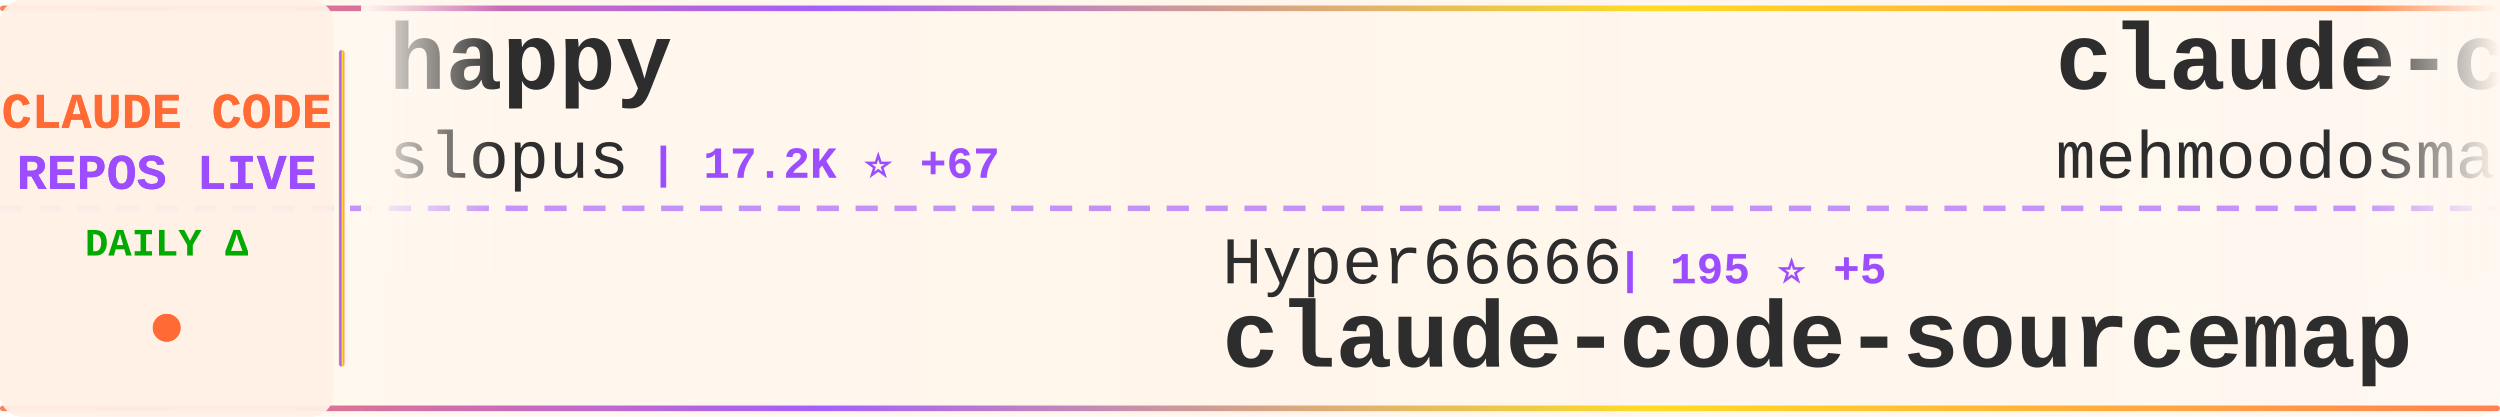
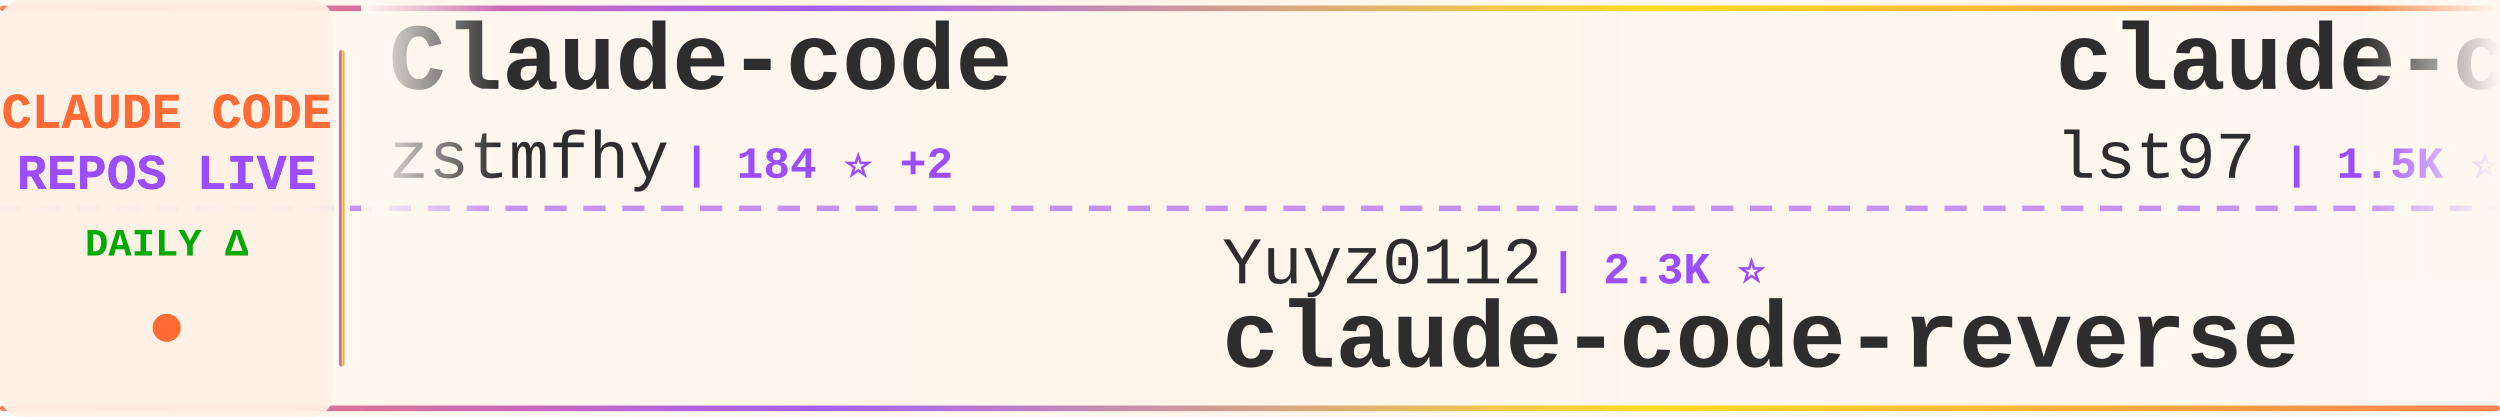
<svg xmlns="http://www.w3.org/2000/svg" width="900" height="150">
  <defs>
    <linearGradient id="tickerBg" x1="0%" y1="0%" x2="100%" y2="0%">
      <stop offset="0%" style="stop-color:#fff8f0;stop-opacity:0.98" />
      <stop offset="50%" style="stop-color:#fff5eb;stop-opacity:1" />
      <stop offset="100%" style="stop-color:#fff8f0;stop-opacity:0.98" />
    </linearGradient>
    <linearGradient id="borderGrad" x1="0%" y1="0%" x2="100%" y2="0%">
      <stop offset="0%" style="stop-color:#FF6B35;stop-opacity:0.85">
        <animate attributeName="stop-opacity" values="0.85;1;0.85" dur="2s" repeatCount="indefinite" />
      </stop>
      <stop offset="33%" style="stop-color:#9C4EFF;stop-opacity:0.9">
        <animate attributeName="stop-opacity" values="0.9;1;0.9" dur="2.2s" repeatCount="indefinite" />
      </stop>
      <stop offset="66%" style="stop-color:#FFD700;stop-opacity:0.85">
        <animate attributeName="stop-opacity" values="0.85;1;0.85" dur="1.8s" repeatCount="indefinite" />
      </stop>
      <stop offset="100%" style="stop-color:#FF6B35;stop-opacity:0.85">
        <animate attributeName="stop-opacity" values="0.85;1;0.85" dur="2s" repeatCount="indefinite" />
      </stop>
    </linearGradient>
    <filter id="textGlow">
      <feGaussianBlur stdDeviation="0.15" result="coloredBlur" />
      <feMerge>
        <feMergeNode in="coloredBlur" />
        <feMergeNode in="SourceGraphic" />
      </feMerge>
    </filter>
    <filter id="metricGlow">
      <feGaussianBlur stdDeviation="0.2" result="coloredBlur" />
      <feMerge>
        <feMergeNode in="coloredBlur" />
        <feMergeNode in="SourceGraphic" />
      </feMerge>
    </filter>
    <linearGradient id="leftFade" x1="0%" y1="0%" x2="100%" y2="0%">
      <stop offset="0%" style="stop-color:#fff8f0;stop-opacity:1" />
      <stop offset="100%" style="stop-color:#fff8f0;stop-opacity:0" />
    </linearGradient>
    <linearGradient id="rightFade" x1="0%" y1="0%" x2="100%" y2="0%">
      <stop offset="0%" style="stop-color:#fff8f0;stop-opacity:0" />
      <stop offset="100%" style="stop-color:#fff8f0;stop-opacity:1" />
    </linearGradient>
  </defs>
  <rect width="900" height="150" fill="url(#tickerBg)" rx="8" />
  <rect x="0" y="2" width="900" height="2" fill="url(#borderGrad)" rx="1" />
  <rect x="0" y="146" width="900" height="2" fill="url(#borderGrad)" rx="1" />
  <line x1="0" y1="75" x2="900" y2="75" stroke="#9C4EFF" stroke-width="2" stroke-dasharray="8 6" opacity="0.6" />
  <rect x="0" y="0" width="120" height="150" fill="#fff0e6" opacity="0.95" rx="8" />
  <text x="60" y="46" font-family="'Courier New', monospace" font-size="18" font-weight="bold" fill="#FF6B35" text-anchor="middle" filter="url(#textGlow)">
    CLAUDE CODE
  </text>
  <text x="60" y="68" font-family="'Courier New', monospace" font-size="18" font-weight="bold" fill="#9C4EFF" text-anchor="middle" filter="url(#textGlow)">
    REPOS LIVE
  </text>
  <text x="60" y="92" font-family="'Courier New', monospace" font-size="14" font-weight="bold" fill="#00aa00" text-anchor="middle">
    DAILY Δ
  </text>
  <circle cx="60" cy="118" r="5" fill="#FF6B35" filter="url(#metricGlow)">
    <animate attributeName="r" values="4;6;4" dur="1.5s" repeatCount="indefinite" />
    <animate attributeName="opacity" values="0.6;1;0.6" dur="1.5s" repeatCount="indefinite" />
  </circle>
  <rect x="122" y="18" width="2" height="114" fill="url(#borderGrad)" rx="1" />
  <clipPath id="tickerClip">
    <rect x="130" y="0" width="770" height="150" />
  </clipPath>
  <g clip-path="url(#tickerClip)">
    <g id="tickerItems">
      <animateTransform attributeName="transform" attributeType="XML" type="translate" from="0 0" to="-3000 0" dur="54s" repeatCount="indefinite" />
      <g transform="translate(0, 0)">
+         <text x="140" y="32" font-family="'Courier New', monospace" font-size="34" font-weight="bold" fill="#2d2d2d">Claude-code</text>
+         <text x="140" y="64" font-family="'Courier New', monospace" font-size="24" font-weight="normal" fill="#2d2d2d" opacity="1.0">zstmfhy</text>
+         <text x="246" y="64" font-family="'Courier New', monospace" font-size="16" font-weight="bold" fill="#9C4EFF"> | 184 ⭐ +2</text>
+       </g>
+       <g transform="translate(300, 0)">
+         <text x="140" y="102" font-family="'Courier New', monospace" font-size="24" font-weight="normal" fill="#2d2d2d" opacity="1.0">Yuyz0112</text>
+         <text x="258" y="102" font-family="'Courier New', monospace" font-size="16" font-weight="bold" fill="#9C4EFF"> | 2.3K ⭐</text>
+         <text x="140" y="132" font-family="'Courier New', monospace" font-size="34" font-weight="bold" fill="#2d2d2d">claude-code-reverse</text>
+       </g>
+       <g transform="translate(600, 0)">
+         <text x="140" y="32" font-family="'Courier New', monospace" font-size="34" font-weight="bold" fill="#2d2d2d">claude-code-sub-agents</text>
+         <text x="140" y="64" font-family="'Courier New', monospace" font-size="24" font-weight="normal" fill="#2d2d2d" opacity="1.0">lst97</text>
+         <text x="222" y="64" font-family="'Courier New', monospace" font-size="16" font-weight="bold" fill="#9C4EFF"> | 1.5K ⭐ +3</text>
+       </g>
+       <g transform="translate(900, 0)">
+         <text x="140" y="102" font-family="'Courier New', monospace" font-size="24" font-weight="normal" fill="#2d2d2d" opacity="1.0">tanbiralam</text>
+         <text x="282" y="102" font-family="'Courier New', monospace" font-size="16" font-weight="bold" fill="#9C4EFF"> | 1.2K ⭐ +89</text>
+         <text x="140" y="132" font-family="'Courier New', monospace" font-size="34" font-weight="bold" fill="#2d2d2d">claude-code</text>
+       </g>
+       <g transform="translate(1200, 0)">
+         <text x="140" y="32" font-family="'Courier New', monospace" font-size="34" font-weight="bold" fill="#2d2d2d">leaked-claude-code</text>
+         <text x="140" y="64" font-family="'Courier New', monospace" font-size="24" font-weight="normal" fill="#2d2d2d" opacity="1.0">leaked-claude-code</text>
+         <text x="378" y="64" font-family="'Courier New', monospace" font-size="16" font-weight="bold" fill="#9C4EFF"> | 765 ⭐ +56</text>
+       </g>
+       <g transform="translate(1500, 0)">
+         <text x="140" y="102" font-family="'Courier New', monospace" font-size="24" font-weight="normal" fill="#2d2d2d" opacity="1.0">repowise-dev</text>
+         <text x="306" y="102" font-family="'Courier New', monospace" font-size="16" font-weight="bold" fill="#9C4EFF"> | 722 ⭐ +75</text>
+         <text x="140" y="132" font-family="'Courier New', monospace" font-size="34" font-weight="bold" fill="#2d2d2d">claude-code-prompts</text>
+       </g>
+       <g transform="translate(1800, 0)">
        <text x="140" y="32" font-family="'Courier New', monospace" font-size="34" font-weight="bold" fill="#2d2d2d">happy</text>
        <text x="140" y="64" font-family="'Courier New', monospace" font-size="24" font-weight="normal" fill="#2d2d2d" opacity="1.0">slopus</text>
        <text x="234" y="64" font-family="'Courier New', monospace" font-size="16" font-weight="bold" fill="#9C4EFF"> | 17.2K ⭐ +67</text>
      </g>
-       <g transform="translate(300, 0)">
-         <text x="140" y="102" font-family="'Courier New', monospace" font-size="24" font-weight="normal" fill="#2d2d2d" opacity="1.0">Hyper66666</text>
-         <text x="282" y="102" font-family="'Courier New', monospace" font-size="16" font-weight="bold" fill="#9C4EFF"> | 195 ⭐ +5</text>
-         <text x="140" y="132" font-family="'Courier New', monospace" font-size="34" font-weight="bold" fill="#2d2d2d">claude-code-sourcemap</text>
-       </g>
-       <g transform="translate(600, 0)">
-         <text x="140" y="32" font-family="'Courier New', monospace" font-size="34" font-weight="bold" fill="#2d2d2d">claude-code</text>
-         <text x="140" y="64" font-family="'Courier New', monospace" font-size="24" font-weight="normal" fill="#2d2d2d" opacity="1.0">mehmoodosman</text>
-         <text x="306" y="64" font-family="'Courier New', monospace" font-size="16" font-weight="bold" fill="#9C4EFF"> | 135 ⭐ +11</text>
-       </g>
-       <g transform="translate(900, 0)">
-         <text x="140" y="102" font-family="'Courier New', monospace" font-size="24" font-weight="normal" fill="#2d2d2d" opacity="1.0">Donchitos</text>
-         <text x="270" y="102" font-family="'Courier New', monospace" font-size="16" font-weight="bold" fill="#9C4EFF"> | 8.1K ⭐ +68</text>
-         <text x="140" y="132" font-family="'Courier New', monospace" font-size="34" font-weight="bold" fill="#2d2d2d">Claude-Code-Game-Studios</text>
-       </g>
-       <g transform="translate(1200, 0)">
-         <text x="140" y="32" font-family="'Courier New', monospace" font-size="34" font-weight="bold" fill="#2d2d2d">claude-code-analysis</text>
-         <text x="140" y="64" font-family="'Courier New', monospace" font-size="24" font-weight="normal" fill="#2d2d2d" opacity="1.0">liuup</text>
-         <text x="222" y="64" font-family="'Courier New', monospace" font-size="16" font-weight="bold" fill="#9C4EFF"> | 879 ⭐ +87</text>
-       </g>
-       <g transform="translate(1500, 0)">
-         <text x="140" y="102" font-family="'Courier New', monospace" font-size="24" font-weight="normal" fill="#2d2d2d" opacity="1.0">sickn33</text>
-         <text x="246" y="102" font-family="'Courier New', monospace" font-size="16" font-weight="bold" fill="#9C4EFF"> | 30.6K ⭐ +286</text>
-         <text x="140" y="132" font-family="'Courier New', monospace" font-size="34" font-weight="bold" fill="#2d2d2d">antigravity-awesome-skil...</text>
-       </g>
-       <g transform="translate(1800, 0)">
-         <text x="140" y="32" font-family="'Courier New', monospace" font-size="34" font-weight="bold" fill="#2d2d2d">claudecodeui</text>
-         <text x="140" y="64" font-family="'Courier New', monospace" font-size="24" font-weight="normal" fill="#2d2d2d" opacity="1.0">siteboon</text>
-         <text x="258" y="64" font-family="'Courier New', monospace" font-size="16" font-weight="bold" fill="#9C4EFF"> | 9.5K ⭐ +59</text>
-       </g>
      <g transform="translate(2100, 0)">
-         <text x="140" y="102" font-family="'Courier New', monospace" font-size="24" font-weight="normal" fill="#2d2d2d" opacity="1.0">jarmuine</text>
-         <text x="258" y="102" font-family="'Courier New', monospace" font-size="16" font-weight="bold" fill="#9C4EFF"> | 1.8K ⭐ +47</text>
-         <text x="140" y="132" font-family="'Courier New', monospace" font-size="34" font-weight="bold" fill="#2d2d2d">claude-code</text>
+         <text x="140" y="102" font-family="'Courier New', monospace" font-size="24" font-weight="normal" fill="#2d2d2d" opacity="1.0">lorryjovens-hub</text>
+         <text x="342" y="102" font-family="'Courier New', monospace" font-size="16" font-weight="bold" fill="#9C4EFF"> | 1.0K ⭐ +142</text>
+         <text x="140" y="132" font-family="'Courier New', monospace" font-size="34" font-weight="bold" fill="#2d2d2d">claude-code-rust</text>
      </g>
      <g transform="translate(2400, 0)">
-         <text x="140" y="32" font-family="'Courier New', monospace" font-size="34" font-weight="bold" fill="#2d2d2d">claude-code-hub</text>
-         <text x="140" y="64" font-family="'Courier New', monospace" font-size="24" font-weight="normal" fill="#2d2d2d" opacity="1.0">ding113</text>
-         <text x="246" y="64" font-family="'Courier New', monospace" font-size="16" font-weight="bold" fill="#9C4EFF"> | 2.3K ⭐ +5</text>
+         <text x="140" y="32" font-family="'Courier New', monospace" font-size="34" font-weight="bold" fill="#2d2d2d">claude-code-action</text>
+         <text x="140" y="64" font-family="'Courier New', monospace" font-size="24" font-weight="normal" fill="#2d2d2d" opacity="1.0">anthropics</text>
+         <text x="282" y="64" font-family="'Courier New', monospace" font-size="16" font-weight="bold" fill="#9C4EFF"> | 6.9K ⭐ +20</text>
      </g>
      <g transform="translate(2700, 0)">
-         <text x="140" y="102" font-family="'Courier New', monospace" font-size="24" font-weight="normal" fill="#2d2d2d" opacity="1.0">chauncygu</text>
-         <text x="270" y="102" font-family="'Courier New', monospace" font-size="16" font-weight="bold" fill="#9C4EFF"> | 1.4K ⭐ +144</text>
-         <text x="140" y="132" font-family="'Courier New', monospace" font-size="34" font-weight="bold" fill="#2d2d2d">collection-claude-code-s...</text>
+         <text x="140" y="102" font-family="'Courier New', monospace" font-size="24" font-weight="normal" fill="#2d2d2d" opacity="1.0">eyaltoledano</text>
+         <text x="306" y="102" font-family="'Courier New', monospace" font-size="16" font-weight="bold" fill="#9C4EFF"> | 26.4K ⭐ +11</text>
+         <text x="140" y="132" font-family="'Courier New', monospace" font-size="34" font-weight="bold" fill="#2d2d2d">claude-task-master</text>
      </g>
      <g transform="translate(3000, 0)">
-         <text x="140" y="32" font-family="'Courier New', monospace" font-size="34" font-weight="bold" fill="#2d2d2d">happy</text>
-         <text x="140" y="64" font-family="'Courier New', monospace" font-size="24" font-weight="normal" fill="#2d2d2d" opacity="1.0">slopus</text>
-         <text x="234" y="64" font-family="'Courier New', monospace" font-size="16" font-weight="bold" fill="#9C4EFF"> | 17.2K ⭐ +67</text>
+         <text x="140" y="32" font-family="'Courier New', monospace" font-size="34" font-weight="bold" fill="#2d2d2d">Claude-code</text>
+         <text x="140" y="64" font-family="'Courier New', monospace" font-size="24" font-weight="normal" fill="#2d2d2d" opacity="1.0">zstmfhy</text>
+         <text x="246" y="64" font-family="'Courier New', monospace" font-size="16" font-weight="bold" fill="#9C4EFF"> | 184 ⭐ +2</text>
      </g>
      <g transform="translate(3300, 0)">
-         <text x="140" y="102" font-family="'Courier New', monospace" font-size="24" font-weight="normal" fill="#2d2d2d" opacity="1.0">Hyper66666</text>
-         <text x="282" y="102" font-family="'Courier New', monospace" font-size="16" font-weight="bold" fill="#9C4EFF"> | 195 ⭐ +5</text>
-         <text x="140" y="132" font-family="'Courier New', monospace" font-size="34" font-weight="bold" fill="#2d2d2d">claude-code-sourcemap</text>
+         <text x="140" y="102" font-family="'Courier New', monospace" font-size="24" font-weight="normal" fill="#2d2d2d" opacity="1.0">Yuyz0112</text>
+         <text x="258" y="102" font-family="'Courier New', monospace" font-size="16" font-weight="bold" fill="#9C4EFF"> | 2.3K ⭐</text>
+         <text x="140" y="132" font-family="'Courier New', monospace" font-size="34" font-weight="bold" fill="#2d2d2d">claude-code-reverse</text>
      </g>
      <g transform="translate(3600, 0)">
-         <text x="140" y="32" font-family="'Courier New', monospace" font-size="34" font-weight="bold" fill="#2d2d2d">claude-code</text>
-         <text x="140" y="64" font-family="'Courier New', monospace" font-size="24" font-weight="normal" fill="#2d2d2d" opacity="1.0">mehmoodosman</text>
-         <text x="306" y="64" font-family="'Courier New', monospace" font-size="16" font-weight="bold" fill="#9C4EFF"> | 135 ⭐ +11</text>
+         <text x="140" y="32" font-family="'Courier New', monospace" font-size="34" font-weight="bold" fill="#2d2d2d">claude-code-sub-agents</text>
+         <text x="140" y="64" font-family="'Courier New', monospace" font-size="24" font-weight="normal" fill="#2d2d2d" opacity="1.0">lst97</text>
+         <text x="222" y="64" font-family="'Courier New', monospace" font-size="16" font-weight="bold" fill="#9C4EFF"> | 1.5K ⭐ +3</text>
      </g>
      <g transform="translate(3900, 0)">
-         <text x="140" y="102" font-family="'Courier New', monospace" font-size="24" font-weight="normal" fill="#2d2d2d" opacity="1.0">Donchitos</text>
-         <text x="270" y="102" font-family="'Courier New', monospace" font-size="16" font-weight="bold" fill="#9C4EFF"> | 8.1K ⭐ +68</text>
-         <text x="140" y="132" font-family="'Courier New', monospace" font-size="34" font-weight="bold" fill="#2d2d2d">Claude-Code-Game-Studios</text>
+         <text x="140" y="102" font-family="'Courier New', monospace" font-size="24" font-weight="normal" fill="#2d2d2d" opacity="1.0">tanbiralam</text>
+         <text x="282" y="102" font-family="'Courier New', monospace" font-size="16" font-weight="bold" fill="#9C4EFF"> | 1.2K ⭐ +89</text>
+         <text x="140" y="132" font-family="'Courier New', monospace" font-size="34" font-weight="bold" fill="#2d2d2d">claude-code</text>
      </g>
    </g>
  </g>
  <rect x="130" y="0" width="50" height="100" fill="url(#leftFade)" />
  <rect x="850" y="0" width="50" height="100" fill="url(#rightFade)" />
</svg>
